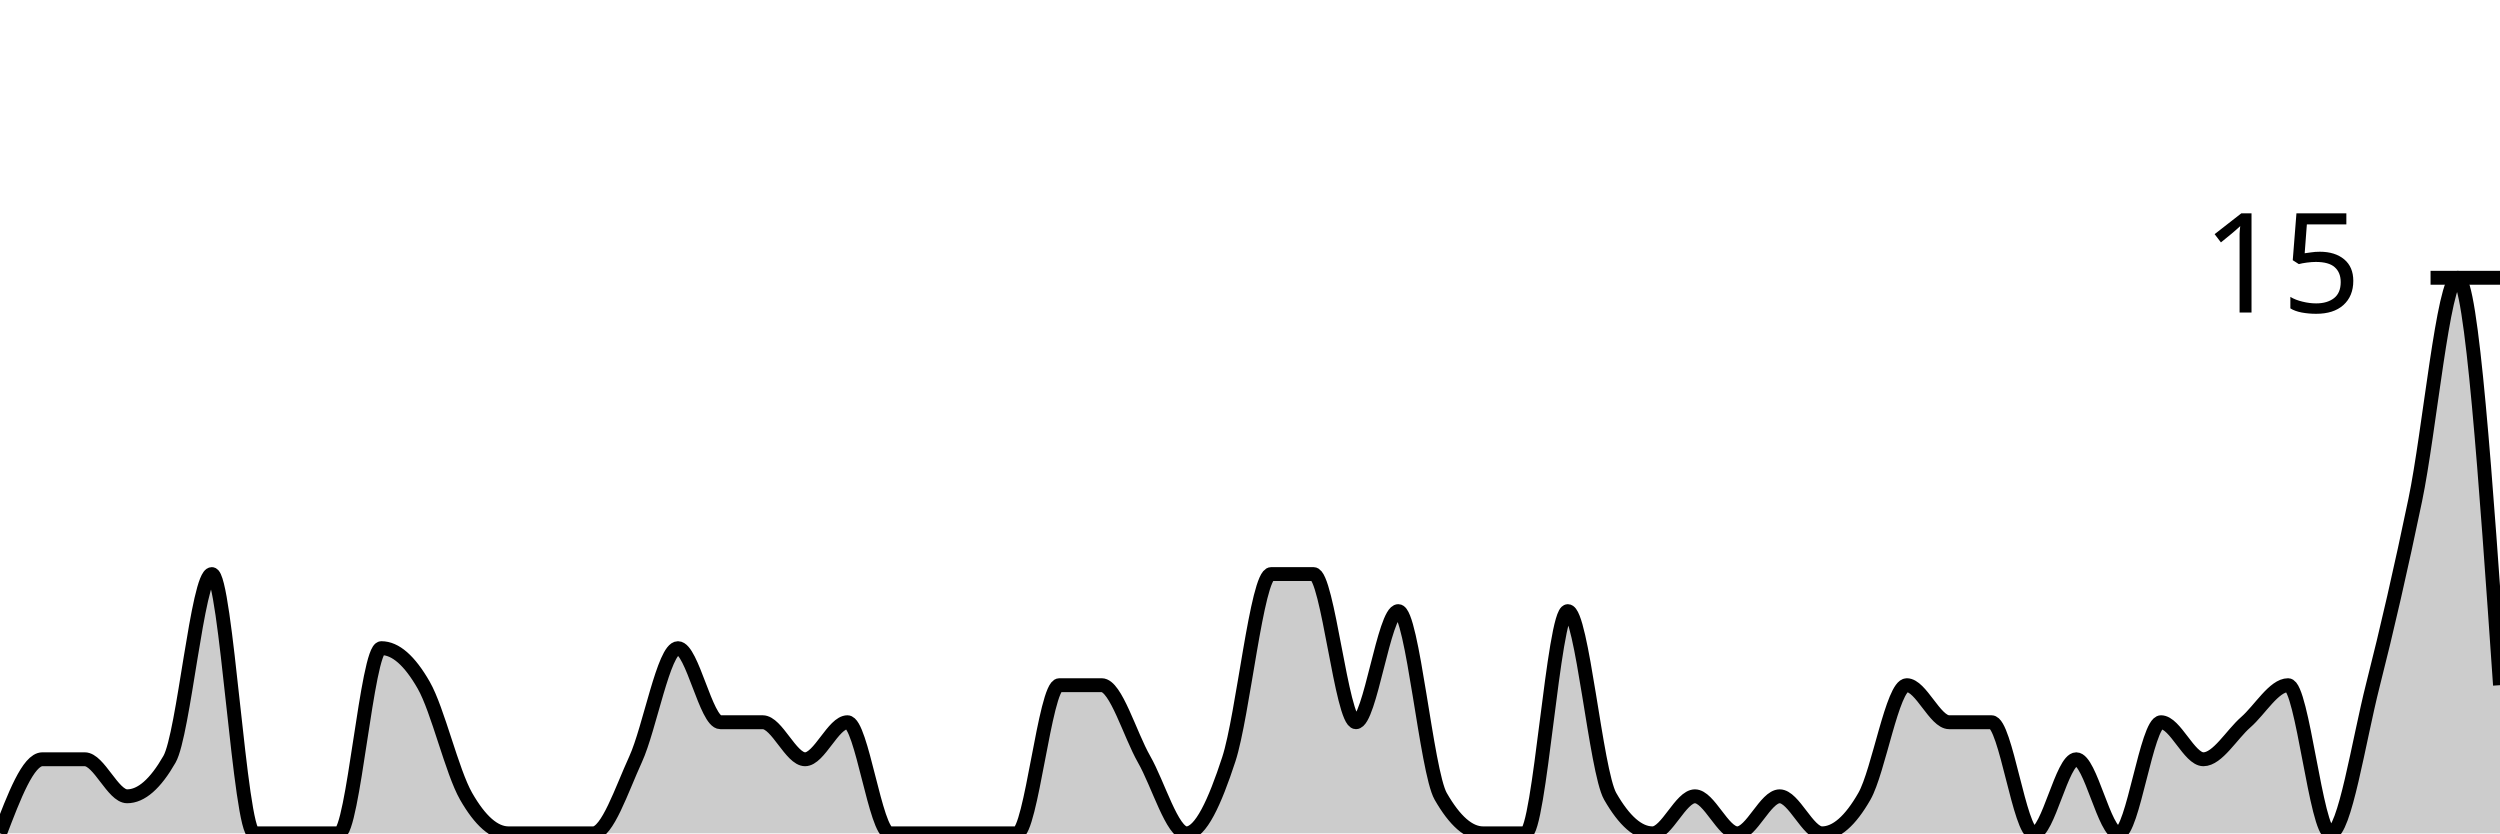
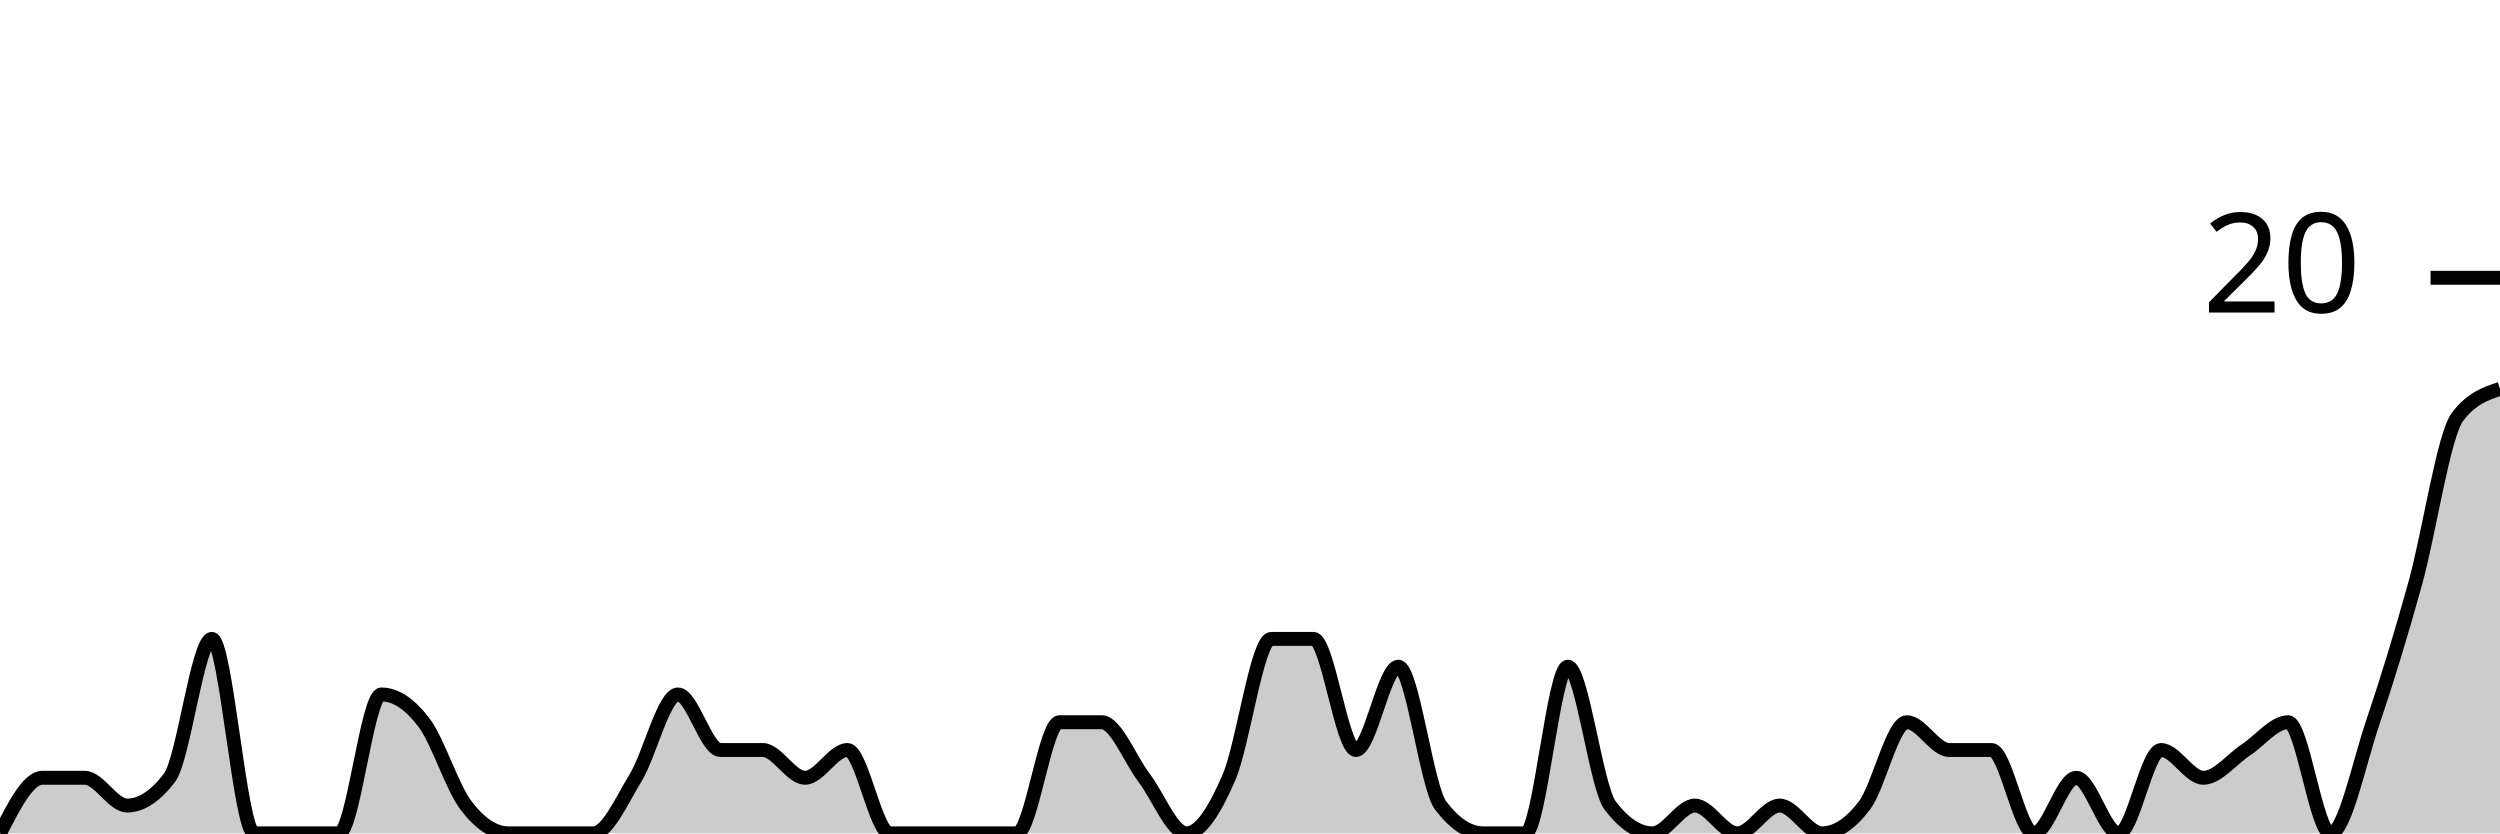
<svg xmlns="http://www.w3.org/2000/svg" viewBox="0 0 180 60">
  <g transform="translate(0,20)">
-     <path class="area" fill="rgba(0, 0, 0, 0.2)" d="M0,40C1.017,37.333,2.034,34.667,3.051,34.667C4.068,34.667,5.085,34.667,6.102,34.667C7.119,34.667,8.136,37.333,9.153,37.333C10.169,37.333,11.186,36.444,12.203,34.667C13.22,32.889,14.237,21.333,15.254,21.333C16.271,21.333,17.288,40,18.305,40C19.322,40,20.339,40,21.356,40C22.373,40,23.39,40,24.407,40C25.424,40,26.441,26.667,27.458,26.667C28.475,26.667,29.492,27.556,30.508,29.333C31.525,31.111,32.542,35.556,33.559,37.333C34.576,39.111,35.593,40,36.61,40C37.627,40,38.644,40,39.661,40C40.678,40,41.695,40,42.712,40C43.729,40,44.746,36.889,45.763,34.667C46.78,32.444,47.797,26.667,48.814,26.667C49.831,26.667,50.847,32,51.864,32C52.881,32,53.898,32,54.915,32C55.932,32,56.949,34.667,57.966,34.667C58.983,34.667,60,32,61.017,32C62.034,32,63.051,40,64.068,40C65.085,40,66.102,40,67.119,40C68.136,40,69.153,40,70.169,40C71.186,40,72.203,40,73.22,40C74.237,40,75.254,29.333,76.271,29.333C77.288,29.333,78.305,29.333,79.322,29.333C80.339,29.333,81.356,32.889,82.373,34.667C83.39,36.444,84.407,40,85.424,40C86.441,40,87.458,37.778,88.475,34.667C89.492,31.556,90.508,21.333,91.525,21.333C92.542,21.333,93.559,21.333,94.576,21.333C95.593,21.333,96.61,32,97.627,32C98.644,32,99.661,24,100.678,24C101.695,24,102.712,35.556,103.729,37.333C104.746,39.111,105.763,40,106.78,40C107.797,40,108.814,40,109.831,40C110.847,40,111.864,24,112.881,24C113.898,24,114.915,35.556,115.932,37.333C116.949,39.111,117.966,40,118.983,40C120,40,121.017,37.333,122.034,37.333C123.051,37.333,124.068,40,125.085,40C126.102,40,127.119,37.333,128.136,37.333C129.153,37.333,130.169,40,131.186,40C132.203,40,133.22,39.111,134.237,37.333C135.254,35.556,136.271,29.333,137.288,29.333C138.305,29.333,139.322,32,140.339,32C141.356,32,142.373,32,143.39,32C144.407,32,145.424,40,146.441,40C147.458,40,148.475,34.667,149.492,34.667C150.508,34.667,151.525,40,152.542,40C153.559,40,154.576,32,155.593,32C156.61,32,157.627,34.667,158.644,34.667C159.661,34.667,160.678,32.889,161.695,32C162.712,31.111,163.729,29.333,164.746,29.333C165.763,29.333,166.78,40,167.797,40C168.814,40,169.831,33.333,170.847,29.333C171.864,25.333,172.881,20.889,173.898,16C174.915,11.111,175.932,0,176.949,0C177.966,0,178.983,14.667,180,29.333L180,40C178.983,40,177.966,40,176.949,40C175.932,40,174.915,40,173.898,40C172.881,40,171.864,40,170.847,40C169.831,40,168.814,40,167.797,40C166.78,40,165.763,40,164.746,40C163.729,40,162.712,40,161.695,40C160.678,40,159.661,40,158.644,40C157.627,40,156.61,40,155.593,40C154.576,40,153.559,40,152.542,40C151.525,40,150.508,40,149.492,40C148.475,40,147.458,40,146.441,40C145.424,40,144.407,40,143.39,40C142.373,40,141.356,40,140.339,40C139.322,40,138.305,40,137.288,40C136.271,40,135.254,40,134.237,40C133.22,40,132.203,40,131.186,40C130.169,40,129.153,40,128.136,40C127.119,40,126.102,40,125.085,40C124.068,40,123.051,40,122.034,40C121.017,40,120,40,118.983,40C117.966,40,116.949,40,115.932,40C114.915,40,113.898,40,112.881,40C111.864,40,110.847,40,109.831,40C108.814,40,107.797,40,106.78,40C105.763,40,104.746,40,103.729,40C102.712,40,101.695,40,100.678,40C99.661,40,98.644,40,97.627,40C96.61,40,95.593,40,94.576,40C93.559,40,92.542,40,91.525,40C90.508,40,89.492,40,88.475,40C87.458,40,86.441,40,85.424,40C84.407,40,83.39,40,82.373,40C81.356,40,80.339,40,79.322,40C78.305,40,77.288,40,76.271,40C75.254,40,74.237,40,73.22,40C72.203,40,71.186,40,70.169,40C69.153,40,68.136,40,67.119,40C66.102,40,65.085,40,64.068,40C63.051,40,62.034,40,61.017,40C60,40,58.983,40,57.966,40C56.949,40,55.932,40,54.915,40C53.898,40,52.881,40,51.864,40C50.847,40,49.831,40,48.814,40C47.797,40,46.78,40,45.763,40C44.746,40,43.729,40,42.712,40C41.695,40,40.678,40,39.661,40C38.644,40,37.627,40,36.61,40C35.593,40,34.576,40,33.559,40C32.542,40,31.525,40,30.508,40C29.492,40,28.475,40,27.458,40C26.441,40,25.424,40,24.407,40C23.39,40,22.373,40,21.356,40C20.339,40,19.322,40,18.305,40C17.288,40,16.271,40,15.254,40C14.237,40,13.22,40,12.203,40C11.186,40,10.169,40,9.153,40C8.136,40,7.119,40,6.102,40C5.085,40,4.068,40,3.051,40C2.034,40,1.017,40,0,40Z" />
-     <path class="line" stroke="black" fill="none" d="M0,40C1.017,37.333,2.034,34.667,3.051,34.667C4.068,34.667,5.085,34.667,6.102,34.667C7.119,34.667,8.136,37.333,9.153,37.333C10.169,37.333,11.186,36.444,12.203,34.667C13.22,32.889,14.237,21.333,15.254,21.333C16.271,21.333,17.288,40,18.305,40C19.322,40,20.339,40,21.356,40C22.373,40,23.39,40,24.407,40C25.424,40,26.441,26.667,27.458,26.667C28.475,26.667,29.492,27.556,30.508,29.333C31.525,31.111,32.542,35.556,33.559,37.333C34.576,39.111,35.593,40,36.61,40C37.627,40,38.644,40,39.661,40C40.678,40,41.695,40,42.712,40C43.729,40,44.746,36.889,45.763,34.667C46.78,32.444,47.797,26.667,48.814,26.667C49.831,26.667,50.847,32,51.864,32C52.881,32,53.898,32,54.915,32C55.932,32,56.949,34.667,57.966,34.667C58.983,34.667,60,32,61.017,32C62.034,32,63.051,40,64.068,40C65.085,40,66.102,40,67.119,40C68.136,40,69.153,40,70.169,40C71.186,40,72.203,40,73.22,40C74.237,40,75.254,29.333,76.271,29.333C77.288,29.333,78.305,29.333,79.322,29.333C80.339,29.333,81.356,32.889,82.373,34.667C83.39,36.444,84.407,40,85.424,40C86.441,40,87.458,37.778,88.475,34.667C89.492,31.556,90.508,21.333,91.525,21.333C92.542,21.333,93.559,21.333,94.576,21.333C95.593,21.333,96.61,32,97.627,32C98.644,32,99.661,24,100.678,24C101.695,24,102.712,35.556,103.729,37.333C104.746,39.111,105.763,40,106.78,40C107.797,40,108.814,40,109.831,40C110.847,40,111.864,24,112.881,24C113.898,24,114.915,35.556,115.932,37.333C116.949,39.111,117.966,40,118.983,40C120,40,121.017,37.333,122.034,37.333C123.051,37.333,124.068,40,125.085,40C126.102,40,127.119,37.333,128.136,37.333C129.153,37.333,130.169,40,131.186,40C132.203,40,133.22,39.111,134.237,37.333C135.254,35.556,136.271,29.333,137.288,29.333C138.305,29.333,139.322,32,140.339,32C141.356,32,142.373,32,143.39,32C144.407,32,145.424,40,146.441,40C147.458,40,148.475,34.667,149.492,34.667C150.508,34.667,151.525,40,152.542,40C153.559,40,154.576,32,155.593,32C156.61,32,157.627,34.667,158.644,34.667C159.661,34.667,160.678,32.889,161.695,32C162.712,31.111,163.729,29.333,164.746,29.333C165.763,29.333,166.78,40,167.797,40C168.814,40,169.831,33.333,170.847,29.333C171.864,25.333,172.881,20.889,173.898,16C174.915,11.111,175.932,0,176.949,0C177.966,0,178.983,14.667,180,29.333" />
+     <path class="area" fill="rgba(0, 0, 0, 0.2)" d="M0,40C1.017,38,2.034,36,3.051,36C4.068,36,5.085,36,6.102,36C7.119,36,8.136,38,9.153,38C10.169,38,11.186,37.333,12.203,36C13.22,34.667,14.237,26,15.254,26C16.271,26,17.288,40,18.305,40C19.322,40,20.339,40,21.356,40C22.373,40,23.39,40,24.407,40C25.424,40,26.441,30,27.458,30C28.475,30,29.492,30.667,30.508,32C31.525,33.333,32.542,36.667,33.559,38C34.576,39.333,35.593,40,36.61,40C37.627,40,38.644,40,39.661,40C40.678,40,41.695,40,42.712,40C43.729,40,44.746,37.667,45.763,36C46.78,34.333,47.797,30,48.814,30C49.831,30,50.847,34,51.864,34C52.881,34,53.898,34,54.915,34C55.932,34,56.949,36,57.966,36C58.983,36,60,34,61.017,34C62.034,34,63.051,40,64.068,40C65.085,40,66.102,40,67.119,40C68.136,40,69.153,40,70.169,40C71.186,40,72.203,40,73.22,40C74.237,40,75.254,32,76.271,32C77.288,32,78.305,32,79.322,32C80.339,32,81.356,34.667,82.373,36C83.39,37.333,84.407,40,85.424,40C86.441,40,87.458,38.333,88.475,36C89.492,33.667,90.508,26,91.525,26C92.542,26,93.559,26,94.576,26C95.593,26,96.61,34,97.627,34C98.644,34,99.661,28,100.678,28C101.695,28,102.712,36.667,103.729,38C104.746,39.333,105.763,40,106.78,40C107.797,40,108.814,40,109.831,40C110.847,40,111.864,28,112.881,28C113.898,28,114.915,36.667,115.932,38C116.949,39.333,117.966,40,118.983,40C120,40,121.017,38,122.034,38C123.051,38,124.068,40,125.085,40C126.102,40,127.119,38,128.136,38C129.153,38,130.169,40,131.186,40C132.203,40,133.22,39.333,134.237,38C135.254,36.667,136.271,32,137.288,32C138.305,32,139.322,34,140.339,34C141.356,34,142.373,34,143.39,34C144.407,34,145.424,40,146.441,40C147.458,40,148.475,36,149.492,36C150.508,36,151.525,40,152.542,40C153.559,40,154.576,34,155.593,34C156.61,34,157.627,36,158.644,36C159.661,36,160.678,34.667,161.695,34C162.712,33.333,163.729,32,164.746,32C165.763,32,166.78,40,167.797,40C168.814,40,169.831,35,170.847,32C171.864,29,172.881,25.667,173.898,22C174.915,18.333,175.932,11.333,176.949,10C177.966,8.667,178.983,8.333,180,8L180,40C178.983,40,177.966,40,176.949,40C175.932,40,174.915,40,173.898,40C172.881,40,171.864,40,170.847,40C169.831,40,168.814,40,167.797,40C166.78,40,165.763,40,164.746,40C163.729,40,162.712,40,161.695,40C160.678,40,159.661,40,158.644,40C157.627,40,156.61,40,155.593,40C154.576,40,153.559,40,152.542,40C151.525,40,150.508,40,149.492,40C148.475,40,147.458,40,146.441,40C145.424,40,144.407,40,143.39,40C142.373,40,141.356,40,140.339,40C139.322,40,138.305,40,137.288,40C136.271,40,135.254,40,134.237,40C133.22,40,132.203,40,131.186,40C130.169,40,129.153,40,128.136,40C127.119,40,126.102,40,125.085,40C124.068,40,123.051,40,122.034,40C121.017,40,120,40,118.983,40C117.966,40,116.949,40,115.932,40C114.915,40,113.898,40,112.881,40C111.864,40,110.847,40,109.831,40C108.814,40,107.797,40,106.78,40C105.763,40,104.746,40,103.729,40C102.712,40,101.695,40,100.678,40C99.661,40,98.644,40,97.627,40C96.61,40,95.593,40,94.576,40C93.559,40,92.542,40,91.525,40C90.508,40,89.492,40,88.475,40C87.458,40,86.441,40,85.424,40C84.407,40,83.39,40,82.373,40C81.356,40,80.339,40,79.322,40C78.305,40,77.288,40,76.271,40C75.254,40,74.237,40,73.22,40C72.203,40,71.186,40,70.169,40C69.153,40,68.136,40,67.119,40C66.102,40,65.085,40,64.068,40C63.051,40,62.034,40,61.017,40C60,40,58.983,40,57.966,40C56.949,40,55.932,40,54.915,40C53.898,40,52.881,40,51.864,40C50.847,40,49.831,40,48.814,40C47.797,40,46.78,40,45.763,40C44.746,40,43.729,40,42.712,40C41.695,40,40.678,40,39.661,40C38.644,40,37.627,40,36.61,40C35.593,40,34.576,40,33.559,40C32.542,40,31.525,40,30.508,40C29.492,40,28.475,40,27.458,40C26.441,40,25.424,40,24.407,40C23.39,40,22.373,40,21.356,40C20.339,40,19.322,40,18.305,40C17.288,40,16.271,40,15.254,40C14.237,40,13.22,40,12.203,40C11.186,40,10.169,40,9.153,40C8.136,40,7.119,40,6.102,40C5.085,40,4.068,40,3.051,40C2.034,40,1.017,40,0,40Z" />
+     <path class="line" stroke="black" fill="none" d="M0,40C1.017,38,2.034,36,3.051,36C4.068,36,5.085,36,6.102,36C7.119,36,8.136,38,9.153,38C10.169,38,11.186,37.333,12.203,36C13.22,34.667,14.237,26,15.254,26C16.271,26,17.288,40,18.305,40C19.322,40,20.339,40,21.356,40C22.373,40,23.39,40,24.407,40C25.424,40,26.441,30,27.458,30C28.475,30,29.492,30.667,30.508,32C31.525,33.333,32.542,36.667,33.559,38C34.576,39.333,35.593,40,36.61,40C37.627,40,38.644,40,39.661,40C40.678,40,41.695,40,42.712,40C43.729,40,44.746,37.667,45.763,36C46.78,34.333,47.797,30,48.814,30C49.831,30,50.847,34,51.864,34C52.881,34,53.898,34,54.915,34C55.932,34,56.949,36,57.966,36C58.983,36,60,34,61.017,34C62.034,34,63.051,40,64.068,40C65.085,40,66.102,40,67.119,40C68.136,40,69.153,40,70.169,40C71.186,40,72.203,40,73.22,40C74.237,40,75.254,32,76.271,32C77.288,32,78.305,32,79.322,32C80.339,32,81.356,34.667,82.373,36C83.39,37.333,84.407,40,85.424,40C86.441,40,87.458,38.333,88.475,36C89.492,33.667,90.508,26,91.525,26C92.542,26,93.559,26,94.576,26C95.593,26,96.61,34,97.627,34C98.644,34,99.661,28,100.678,28C101.695,28,102.712,36.667,103.729,38C104.746,39.333,105.763,40,106.78,40C107.797,40,108.814,40,109.831,40C110.847,40,111.864,28,112.881,28C113.898,28,114.915,36.667,115.932,38C116.949,39.333,117.966,40,118.983,40C120,40,121.017,38,122.034,38C123.051,38,124.068,40,125.085,40C126.102,40,127.119,38,128.136,38C129.153,38,130.169,40,131.186,40C132.203,40,133.22,39.333,134.237,38C135.254,36.667,136.271,32,137.288,32C138.305,32,139.322,34,140.339,34C141.356,34,142.373,34,143.39,34C144.407,34,145.424,40,146.441,40C147.458,40,148.475,36,149.492,36C150.508,36,151.525,40,152.542,40C153.559,40,154.576,34,155.593,34C156.61,34,157.627,36,158.644,36C159.661,36,160.678,34.667,161.695,34C162.712,33.333,163.729,32,164.746,32C165.763,32,166.78,40,167.797,40C168.814,40,169.831,35,170.847,32C171.864,29,172.881,25.667,173.898,22C174.915,18.333,175.932,11.333,176.949,10C177.966,8.667,178.983,8.333,180,8" />
    <path class="axis-ceiling" stroke-width="1" stroke="black" fill="none" d="M175,0L180,0" />
-     <text class="axis-ceiling-label" font-family="sans-serif" text-anchor="end" font-size="10px" x="170" y="2.5">15</text>
+     <text class="axis-ceiling-label" font-family="sans-serif" text-anchor="end" font-size="10px" x="170" y="2.5">20</text>
  </g>
</svg>
